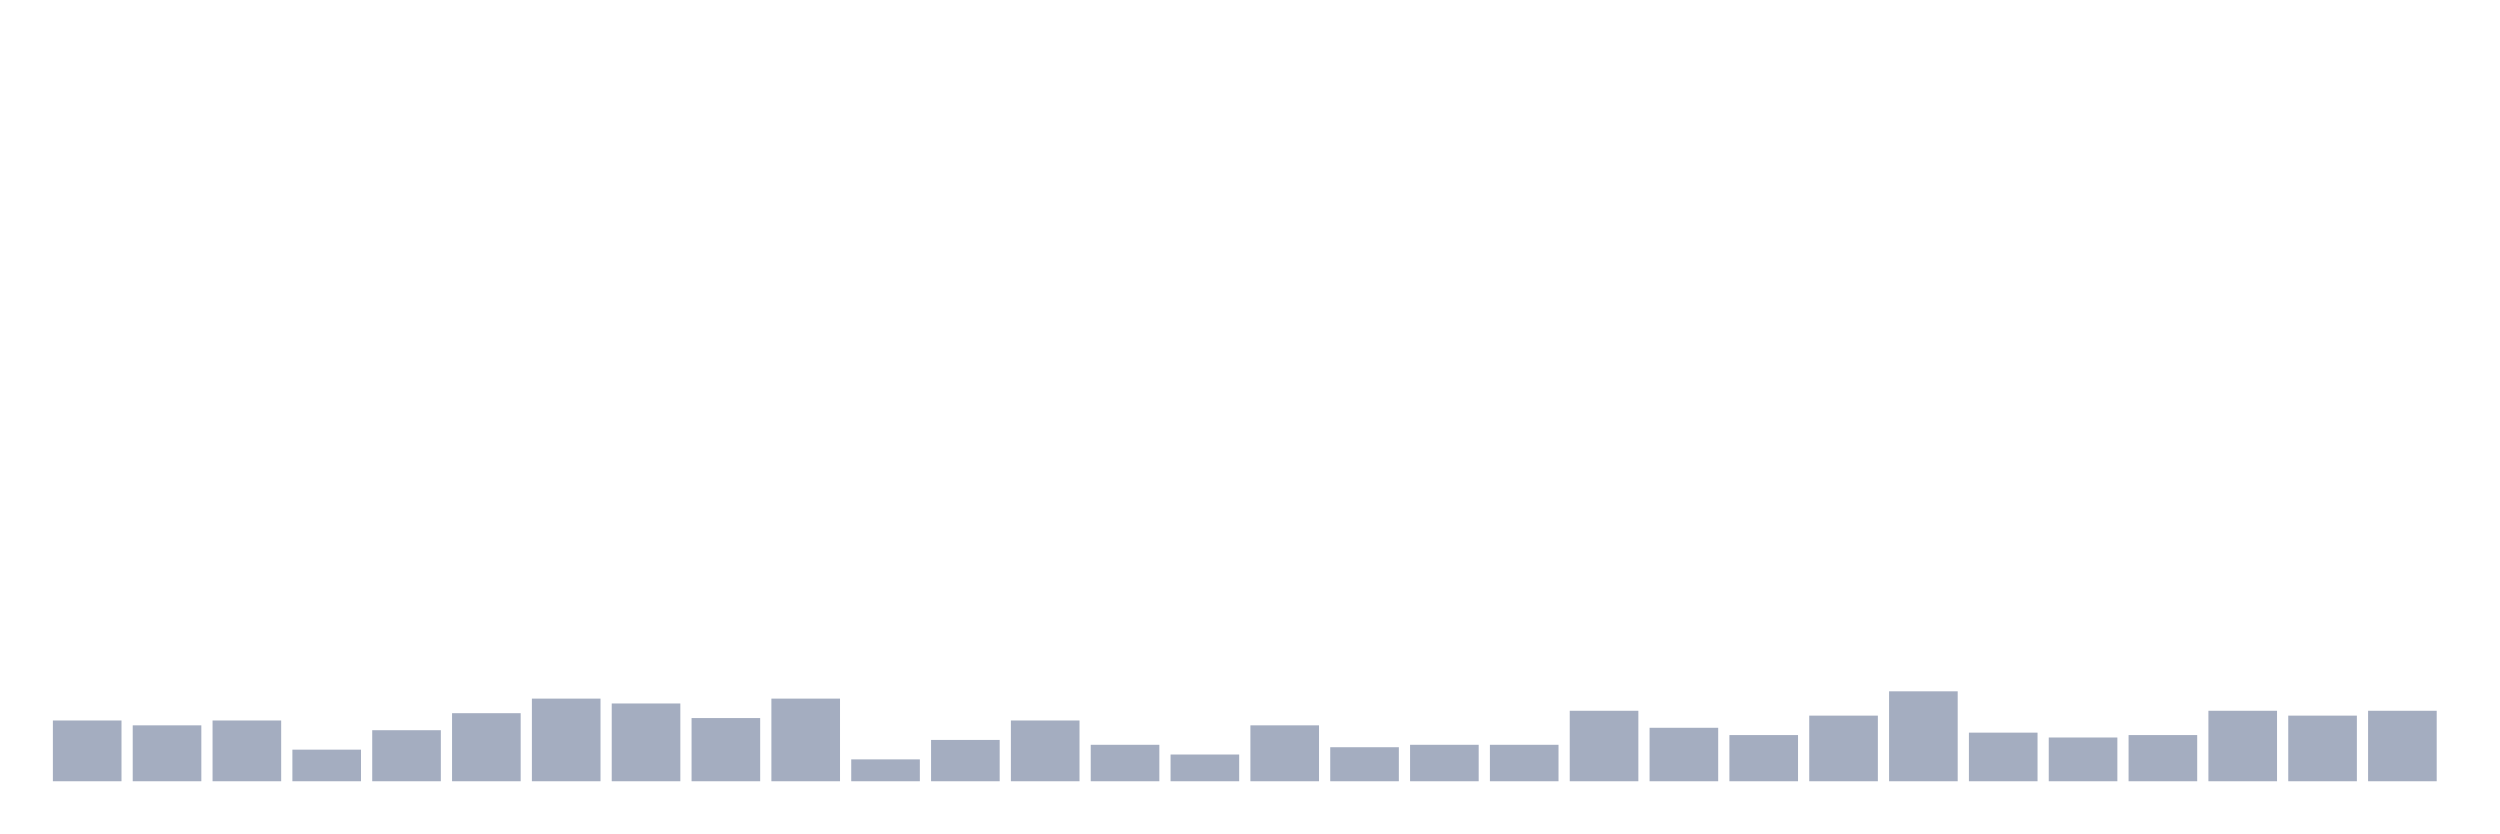
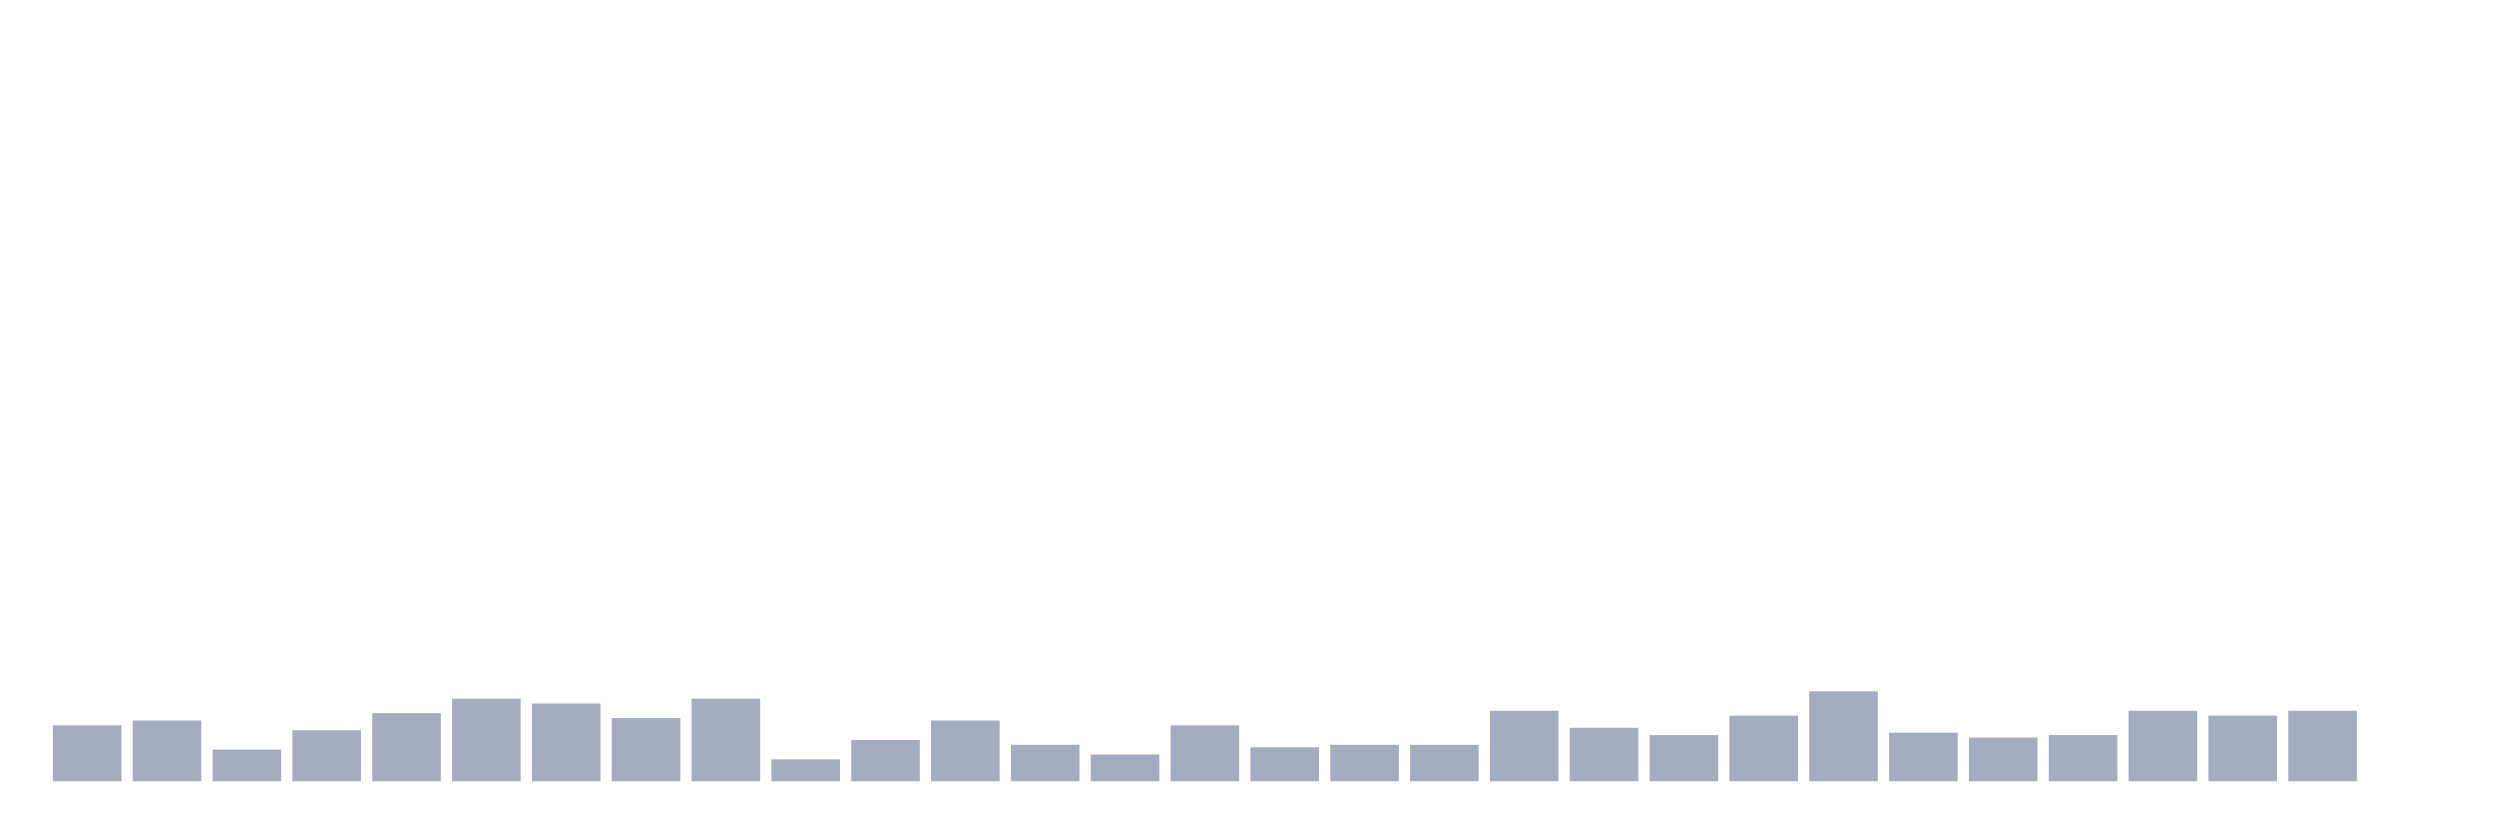
<svg xmlns="http://www.w3.org/2000/svg" viewBox="0 0 480 160">
  <g transform="translate(10,10)">
-     <rect class="bar" x="0.153" width="13.175" y="128.333" height="11.667" fill="rgb(164,173,192)" />
-     <rect class="bar" x="15.482" width="13.175" y="129.267" height="10.733" fill="rgb(164,173,192)" />
-     <rect class="bar" x="30.81" width="13.175" y="128.333" height="11.667" fill="rgb(164,173,192)" />
-     <rect class="bar" x="46.138" width="13.175" y="133.933" height="6.067" fill="rgb(164,173,192)" />
-     <rect class="bar" x="61.466" width="13.175" y="130.2" height="9.8" fill="rgb(164,173,192)" />
-     <rect class="bar" x="76.794" width="13.175" y="126.933" height="13.067" fill="rgb(164,173,192)" />
-     <rect class="bar" x="92.123" width="13.175" y="124.133" height="15.867" fill="rgb(164,173,192)" />
-     <rect class="bar" x="107.451" width="13.175" y="125.067" height="14.933" fill="rgb(164,173,192)" />
-     <rect class="bar" x="122.779" width="13.175" y="127.867" height="12.133" fill="rgb(164,173,192)" />
-     <rect class="bar" x="138.107" width="13.175" y="124.133" height="15.867" fill="rgb(164,173,192)" />
-     <rect class="bar" x="153.436" width="13.175" y="135.8" height="4.2" fill="rgb(164,173,192)" />
-     <rect class="bar" x="168.764" width="13.175" y="132.067" height="7.933" fill="rgb(164,173,192)" />
-     <rect class="bar" x="184.092" width="13.175" y="128.333" height="11.667" fill="rgb(164,173,192)" />
-     <rect class="bar" x="199.42" width="13.175" y="133" height="7" fill="rgb(164,173,192)" />
-     <rect class="bar" x="214.748" width="13.175" y="134.867" height="5.133" fill="rgb(164,173,192)" />
-     <rect class="bar" x="230.077" width="13.175" y="129.267" height="10.733" fill="rgb(164,173,192)" />
-     <rect class="bar" x="245.405" width="13.175" y="133.467" height="6.533" fill="rgb(164,173,192)" />
+     <rect class="bar" x="0.153" width="13.175" y="129.267" height="10.733" fill="rgb(164,173,192)" />
+     <rect class="bar" x="15.482" width="13.175" y="128.333" height="11.667" fill="rgb(164,173,192)" />
+     <rect class="bar" x="30.81" width="13.175" y="133.933" height="6.067" fill="rgb(164,173,192)" />
+     <rect class="bar" x="46.138" width="13.175" y="130.2" height="9.8" fill="rgb(164,173,192)" />
+     <rect class="bar" x="61.466" width="13.175" y="126.933" height="13.067" fill="rgb(164,173,192)" />
+     <rect class="bar" x="76.794" width="13.175" y="124.133" height="15.867" fill="rgb(164,173,192)" />
+     <rect class="bar" x="92.123" width="13.175" y="125.067" height="14.933" fill="rgb(164,173,192)" />
+     <rect class="bar" x="107.451" width="13.175" y="127.867" height="12.133" fill="rgb(164,173,192)" />
+     <rect class="bar" x="122.779" width="13.175" y="124.133" height="15.867" fill="rgb(164,173,192)" />
+     <rect class="bar" x="138.107" width="13.175" y="135.8" height="4.2" fill="rgb(164,173,192)" />
+     <rect class="bar" x="153.436" width="13.175" y="132.067" height="7.933" fill="rgb(164,173,192)" />
+     <rect class="bar" x="168.764" width="13.175" y="128.333" height="11.667" fill="rgb(164,173,192)" />
+     <rect class="bar" x="184.092" width="13.175" y="133" height="7" fill="rgb(164,173,192)" />
+     <rect class="bar" x="199.42" width="13.175" y="134.867" height="5.133" fill="rgb(164,173,192)" />
+     <rect class="bar" x="214.748" width="13.175" y="129.267" height="10.733" fill="rgb(164,173,192)" />
+     <rect class="bar" x="230.077" width="13.175" y="133.467" height="6.533" fill="rgb(164,173,192)" />
+     <rect class="bar" x="245.405" width="13.175" y="133" height="7" fill="rgb(164,173,192)" />
    <rect class="bar" x="260.733" width="13.175" y="133" height="7" fill="rgb(164,173,192)" />
-     <rect class="bar" x="276.061" width="13.175" y="133" height="7" fill="rgb(164,173,192)" />
-     <rect class="bar" x="291.39" width="13.175" y="126.467" height="13.533" fill="rgb(164,173,192)" />
-     <rect class="bar" x="306.718" width="13.175" y="129.733" height="10.267" fill="rgb(164,173,192)" />
-     <rect class="bar" x="322.046" width="13.175" y="131.133" height="8.867" fill="rgb(164,173,192)" />
-     <rect class="bar" x="337.374" width="13.175" y="127.4" height="12.6" fill="rgb(164,173,192)" />
-     <rect class="bar" x="352.702" width="13.175" y="122.733" height="17.267" fill="rgb(164,173,192)" />
-     <rect class="bar" x="368.031" width="13.175" y="130.667" height="9.333" fill="rgb(164,173,192)" />
-     <rect class="bar" x="383.359" width="13.175" y="131.6" height="8.4" fill="rgb(164,173,192)" />
-     <rect class="bar" x="398.687" width="13.175" y="131.133" height="8.867" fill="rgb(164,173,192)" />
-     <rect class="bar" x="414.015" width="13.175" y="126.467" height="13.533" fill="rgb(164,173,192)" />
-     <rect class="bar" x="429.344" width="13.175" y="127.4" height="12.6" fill="rgb(164,173,192)" />
-     <rect class="bar" x="444.672" width="13.175" y="126.467" height="13.533" fill="rgb(164,173,192)" />
+     <rect class="bar" x="276.061" width="13.175" y="126.467" height="13.533" fill="rgb(164,173,192)" />
+     <rect class="bar" x="291.39" width="13.175" y="129.733" height="10.267" fill="rgb(164,173,192)" />
+     <rect class="bar" x="306.718" width="13.175" y="131.133" height="8.867" fill="rgb(164,173,192)" />
+     <rect class="bar" x="322.046" width="13.175" y="127.4" height="12.6" fill="rgb(164,173,192)" />
+     <rect class="bar" x="337.374" width="13.175" y="122.733" height="17.267" fill="rgb(164,173,192)" />
+     <rect class="bar" x="352.702" width="13.175" y="130.667" height="9.333" fill="rgb(164,173,192)" />
+     <rect class="bar" x="368.031" width="13.175" y="131.6" height="8.4" fill="rgb(164,173,192)" />
+     <rect class="bar" x="383.359" width="13.175" y="131.133" height="8.867" fill="rgb(164,173,192)" />
+     <rect class="bar" x="398.687" width="13.175" y="126.467" height="13.533" fill="rgb(164,173,192)" />
+     <rect class="bar" x="414.015" width="13.175" y="127.4" height="12.6" fill="rgb(164,173,192)" />
+     <rect class="bar" x="429.344" width="13.175" y="126.467" height="13.533" fill="rgb(164,173,192)" />
+     <rect class="bar" x="444.672" width="13.175" y="140" height="0" fill="rgb(164,173,192)" />
  </g>
</svg>
